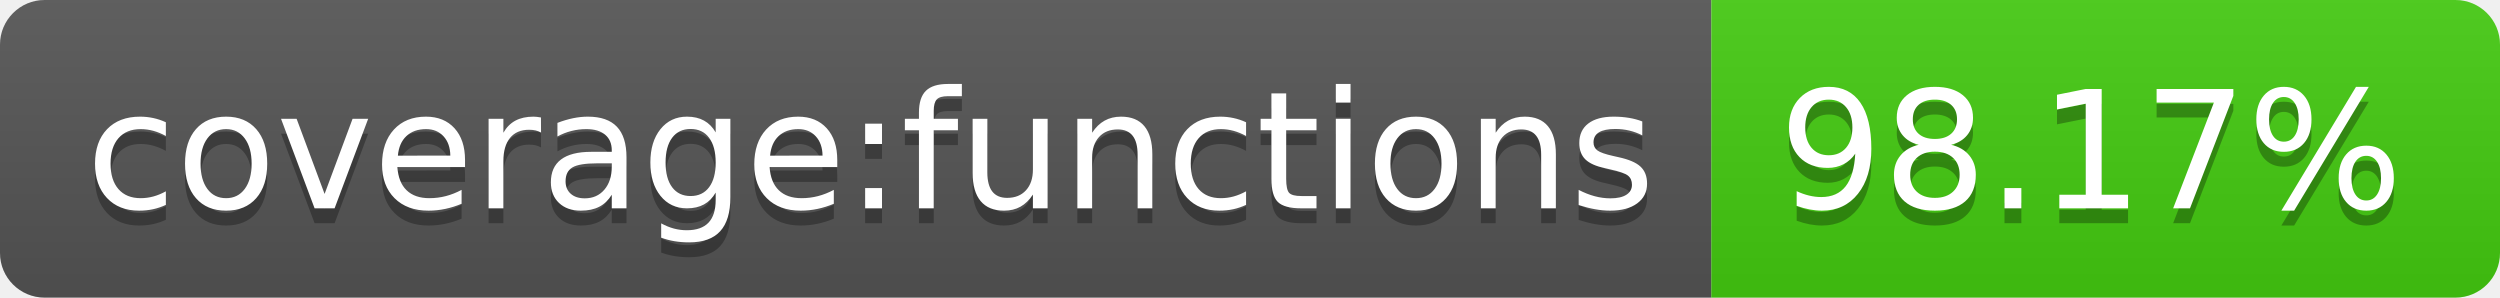
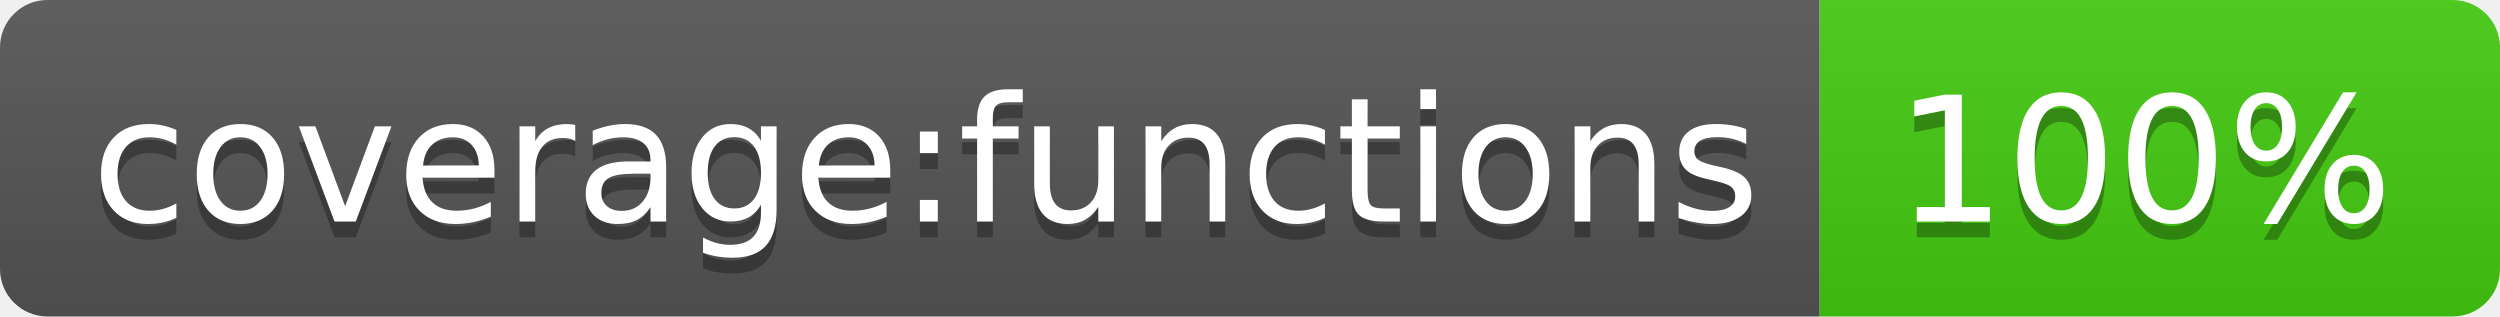
- <svg xmlns="http://www.w3.org/2000/svg" width="168" height="20" role="img" aria-label="coverage:functions: 98.17%">
+ <svg xmlns="http://www.w3.org/2000/svg" width="158" height="20" role="img" aria-label="coverage:functions: 100%">
  <linearGradient id="s" x2="0" y2="100%">
    <stop offset="0" stop-color="#bbb" stop-opacity=".1" />
    <stop offset="1" stop-opacity=".1" />
  </linearGradient>
  <clipPath id="r">
-     <rect width="168" height="20" rx="3" fill="#fff" />
+     <rect width="158" height="20" rx="3" fill="#fff" />
  </clipPath>
  <g clip-path="url(#r)">
    <rect width="115" height="20" fill="#555" />
-     <rect x="115" width="53" height="20" fill="#4c1" />
-     <rect width="168" height="20" fill="url(#s)" />
+     <rect x="115" width="43" height="20" fill="#4c1" />
+     <rect width="158" height="20" fill="url(#s)" />
  </g>
  <g fill="#fff" text-anchor="middle" font-family="Verdana,Geneva,DejaVu Sans,sans-serif" text-rendering="geometricPrecision" font-size="110">
    <text aria-hidden="true" x="585" y="150" fill="#010101" fill-opacity=".3" transform="scale(.1)" textLength="1050">coverage:functions</text>
    <text x="585" y="140" transform="scale(.1)" fill="#fff" textLength="1050">coverage:functions</text>
-     <text aria-hidden="true" x="1405" y="150" fill="#010101" fill-opacity=".3" transform="scale(.1)" textLength="430">98.17%</text>
-     <text x="1405" y="140" transform="scale(.1)" fill="#fff" textLength="430">98.17%</text>
+     <text aria-hidden="true" x="1355" y="150" fill="#010101" fill-opacity=".3" transform="scale(.1)" textLength="330">100%</text>
+     <text x="1355" y="140" transform="scale(.1)" fill="#fff" textLength="330">100%</text>
  </g>
</svg>
